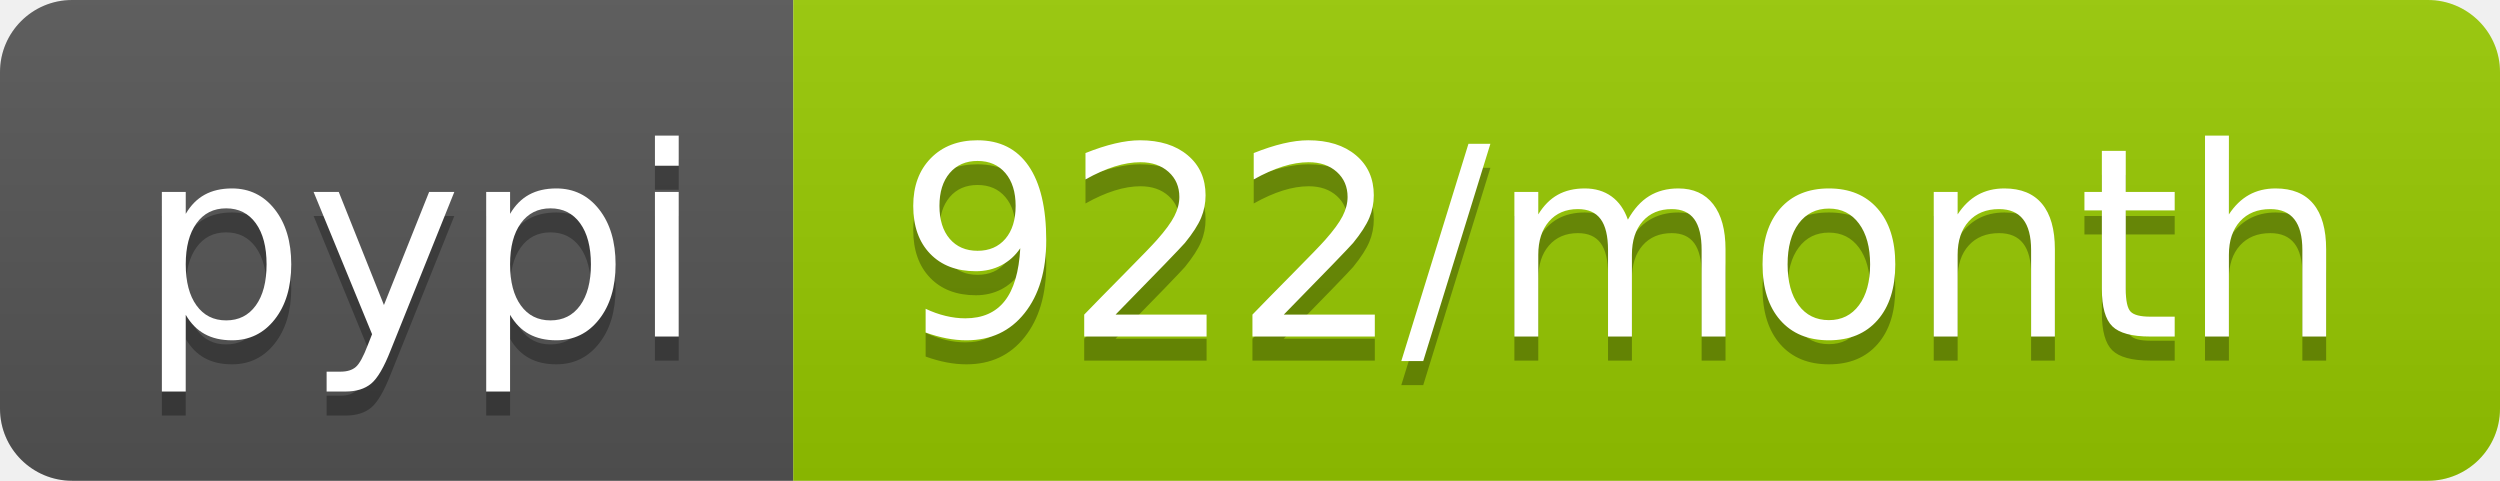
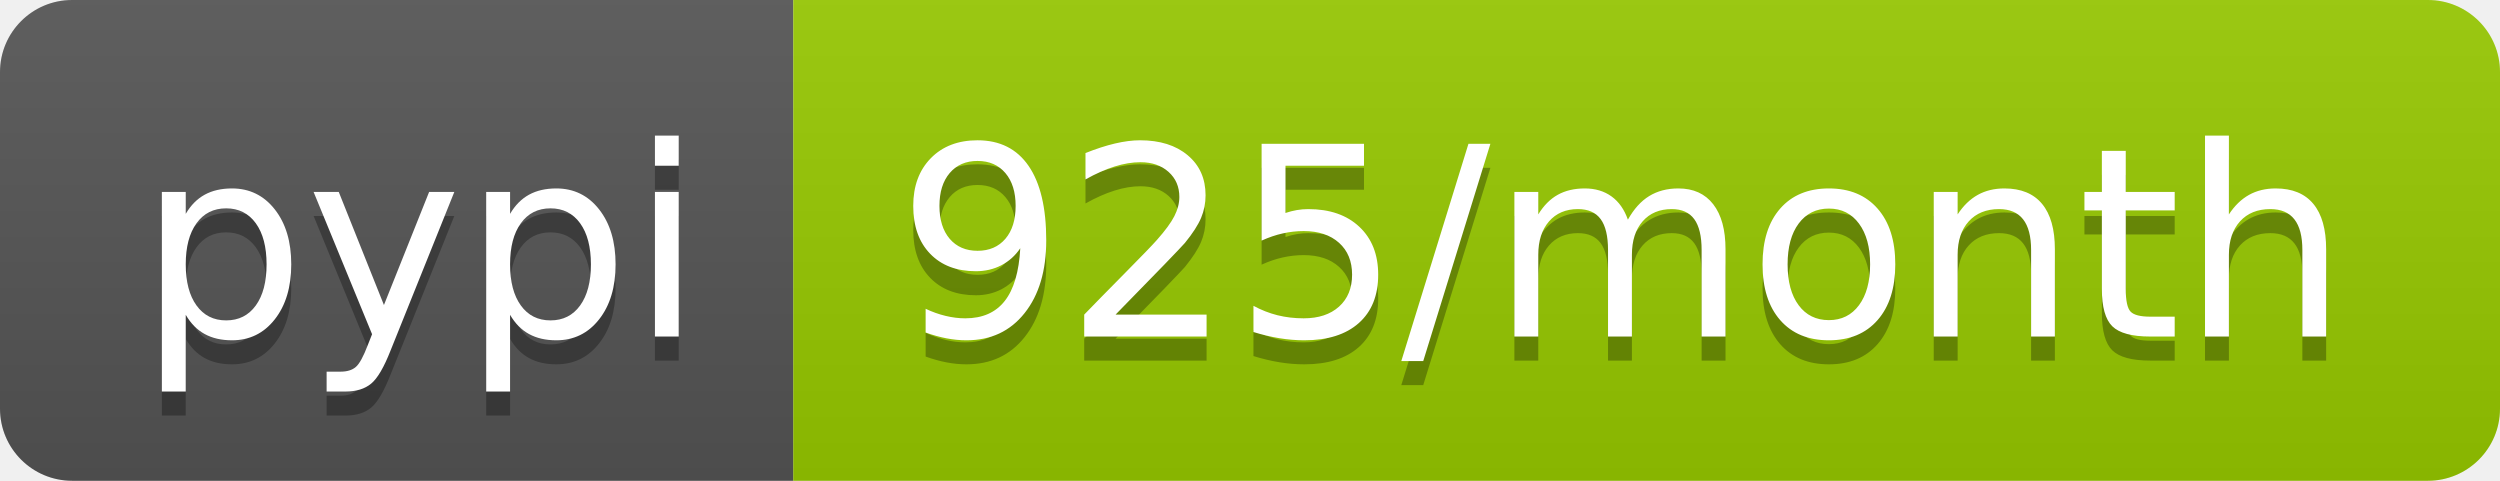
- <svg xmlns="http://www.w3.org/2000/svg" width="104" height="20" role="img" aria-label="pypi: 922/month">
+ <svg xmlns="http://www.w3.org/2000/svg" width="104" height="20" role="img" aria-label="pypi: 925/month">
  <linearGradient id="s" x2="0" y2="100%">
    <stop offset="0" stop-color="#bbb" stop-opacity=".1" />
    <stop offset="1" stop-opacity=".1" />
  </linearGradient>
  <clipPath id="r">
    <rect width="104" height="20" rx="3" fill="#fff" />
  </clipPath>
  <g clip-path="url(#r)">
    <rect width="33" height="20" fill="#555" />
    <rect x="33" width="71" height="20" fill="#97ca00" />
    <rect width="104" height="20" fill="url(#s)" />
  </g>
  <g fill="#fff" text-anchor="middle" font-family="Verdana,Geneva,DejaVu Sans,sans-serif" text-rendering="geometricPrecision" font-size="110">
    <text aria-hidden="true" x="175" y="150" fill="#010101" fill-opacity=".3" transform="scale(.1)" textLength="230">pypi</text>
    <text x="175" y="140" transform="scale(.1)" fill="#fff" textLength="230">pypi</text>
-     <text aria-hidden="true" x="675" y="150" fill="#010101" fill-opacity=".3" transform="scale(.1)" textLength="610">922/month</text>
-     <text x="675" y="140" transform="scale(.1)" fill="#fff" textLength="610">922/month</text>
+     <text aria-hidden="true" x="675" y="150" fill="#010101" fill-opacity=".3" transform="scale(.1)" textLength="610">925/month</text>
+     <text x="675" y="140" transform="scale(.1)" fill="#fff" textLength="610">925/month</text>
  </g>
</svg>
